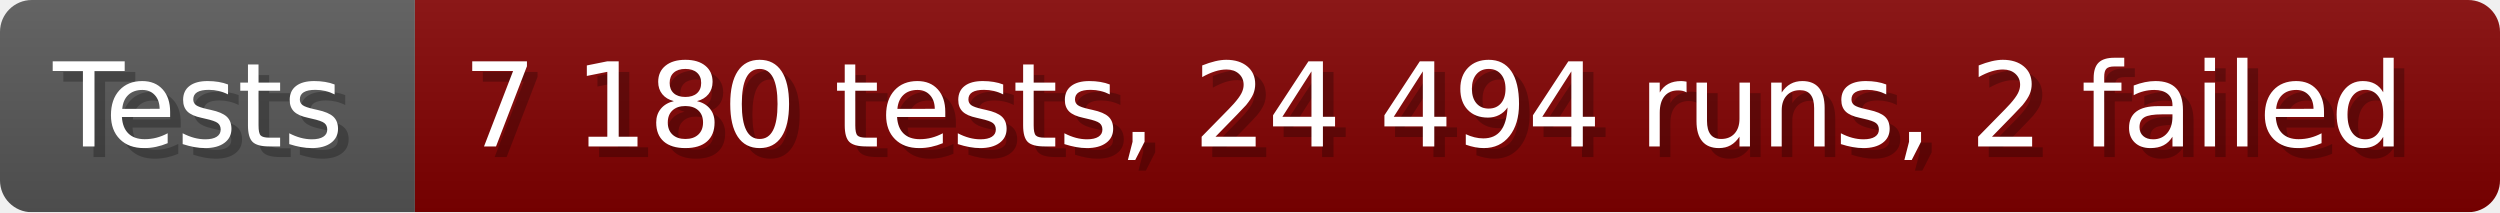
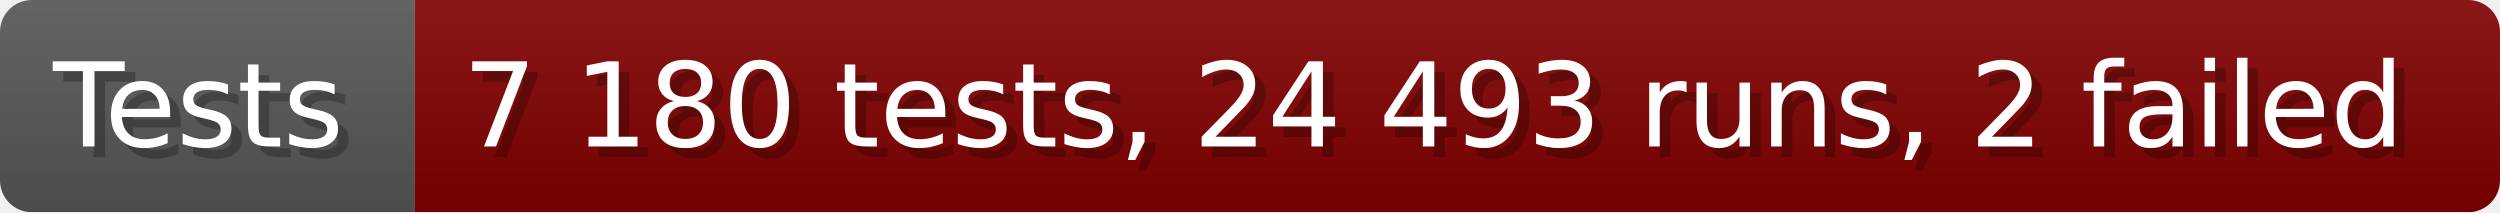
- <svg xmlns="http://www.w3.org/2000/svg" width="235.6" height="20" viewBox="0 0 2356 200" role="img" aria-label="Tests: 7 180 tests, 24 494 runs, 2 failed">
+ <svg xmlns="http://www.w3.org/2000/svg" width="235.6" height="20" viewBox="0 0 2356 200" role="img" aria-label="Tests: 7 180 tests, 24 493 runs, 2 failed">
  <linearGradient id="a" x2="0" y2="100%">
    <stop offset="0" stop-opacity=".1" stop-color="#EEE" />
    <stop offset="1" stop-opacity=".1" />
  </linearGradient>
  <mask id="m">
    <rect width="2356" height="200" rx="30" fill="#FFF" />
  </mask>
  <g mask="url(#m)">
    <rect width="391" height="200" fill="#555" />
    <rect width="1965" height="200" fill="#800000" x="391" />
    <rect width="2356" height="200" fill="url(#a)" />
  </g>
  <g aria-hidden="true" fill="#fff" text-anchor="start" font-family="Verdana,DejaVu Sans,sans-serif" font-size="110">
    <text x="60" y="148" textLength="291" fill="#000" opacity="0.25">Tests</text>
    <text x="50" y="138" textLength="291">Tests</text>
-     <text x="446" y="148" textLength="1865" fill="#000" opacity="0.25">7 180 tests, 24 494 runs, 2 failed</text>
-     <text x="436" y="138" textLength="1865">7 180 tests, 24 494 runs, 2 failed</text>
+     <text x="446" y="148" textLength="1865" fill="#000" opacity="0.25">7 180 tests, 24 493 runs, 2 failed</text>
+     <text x="436" y="138" textLength="1865">7 180 tests, 24 493 runs, 2 failed</text>
  </g>
</svg>
